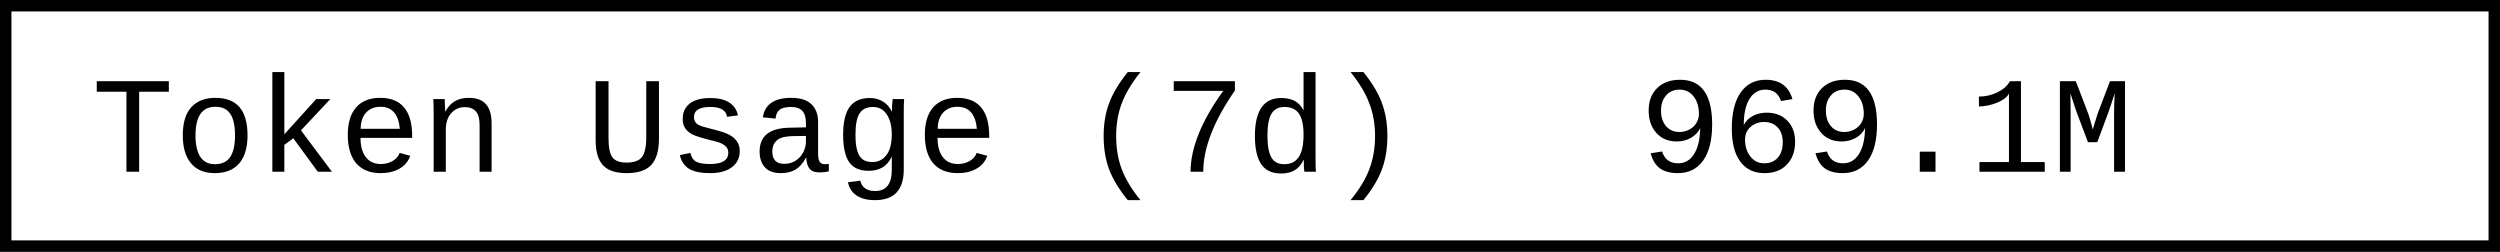
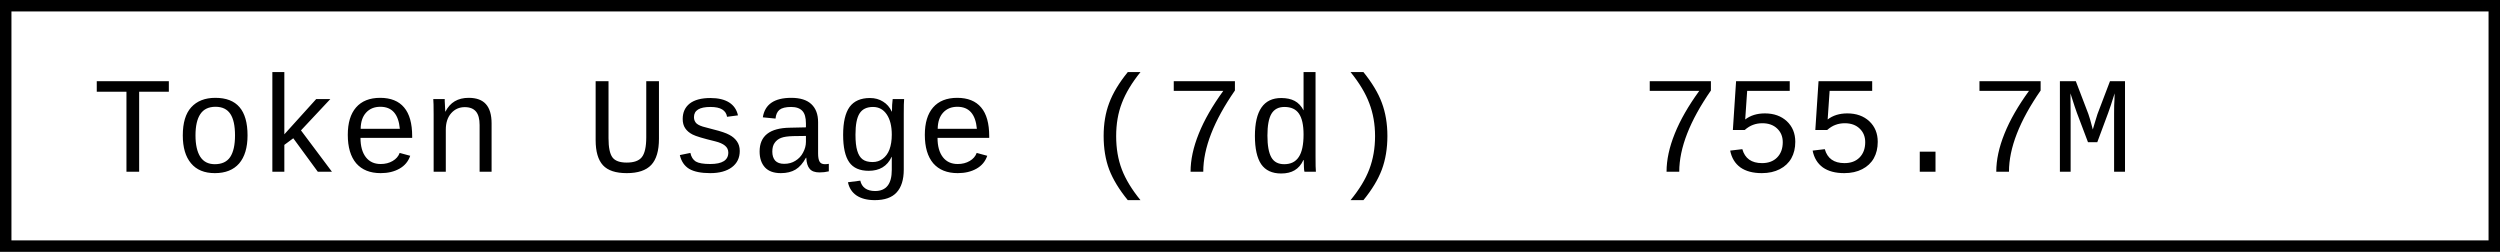
- <svg xmlns="http://www.w3.org/2000/svg" width="218.4" height="22" role="img" aria-label="Token Usage (7d): 969.1M">
+ <svg xmlns="http://www.w3.org/2000/svg" width="218.4" height="22" role="img" aria-label="Token Usage (7d): 755.7M">
  <rect x="0.5" y="0.5" width="217.4" height="21" fill="#fff" stroke="#000" stroke-width="1" />
  <g font-family="'Consolas','Monaco','Courier New',monospace" font-size="12" fill="#000">
    <text x="8" y="15">Token Usage (7d)</text>
-     <text x="143.2" y="15">969.1M</text>
+     <text x="143.2" y="15">755.7M</text>
  </g>
</svg>
